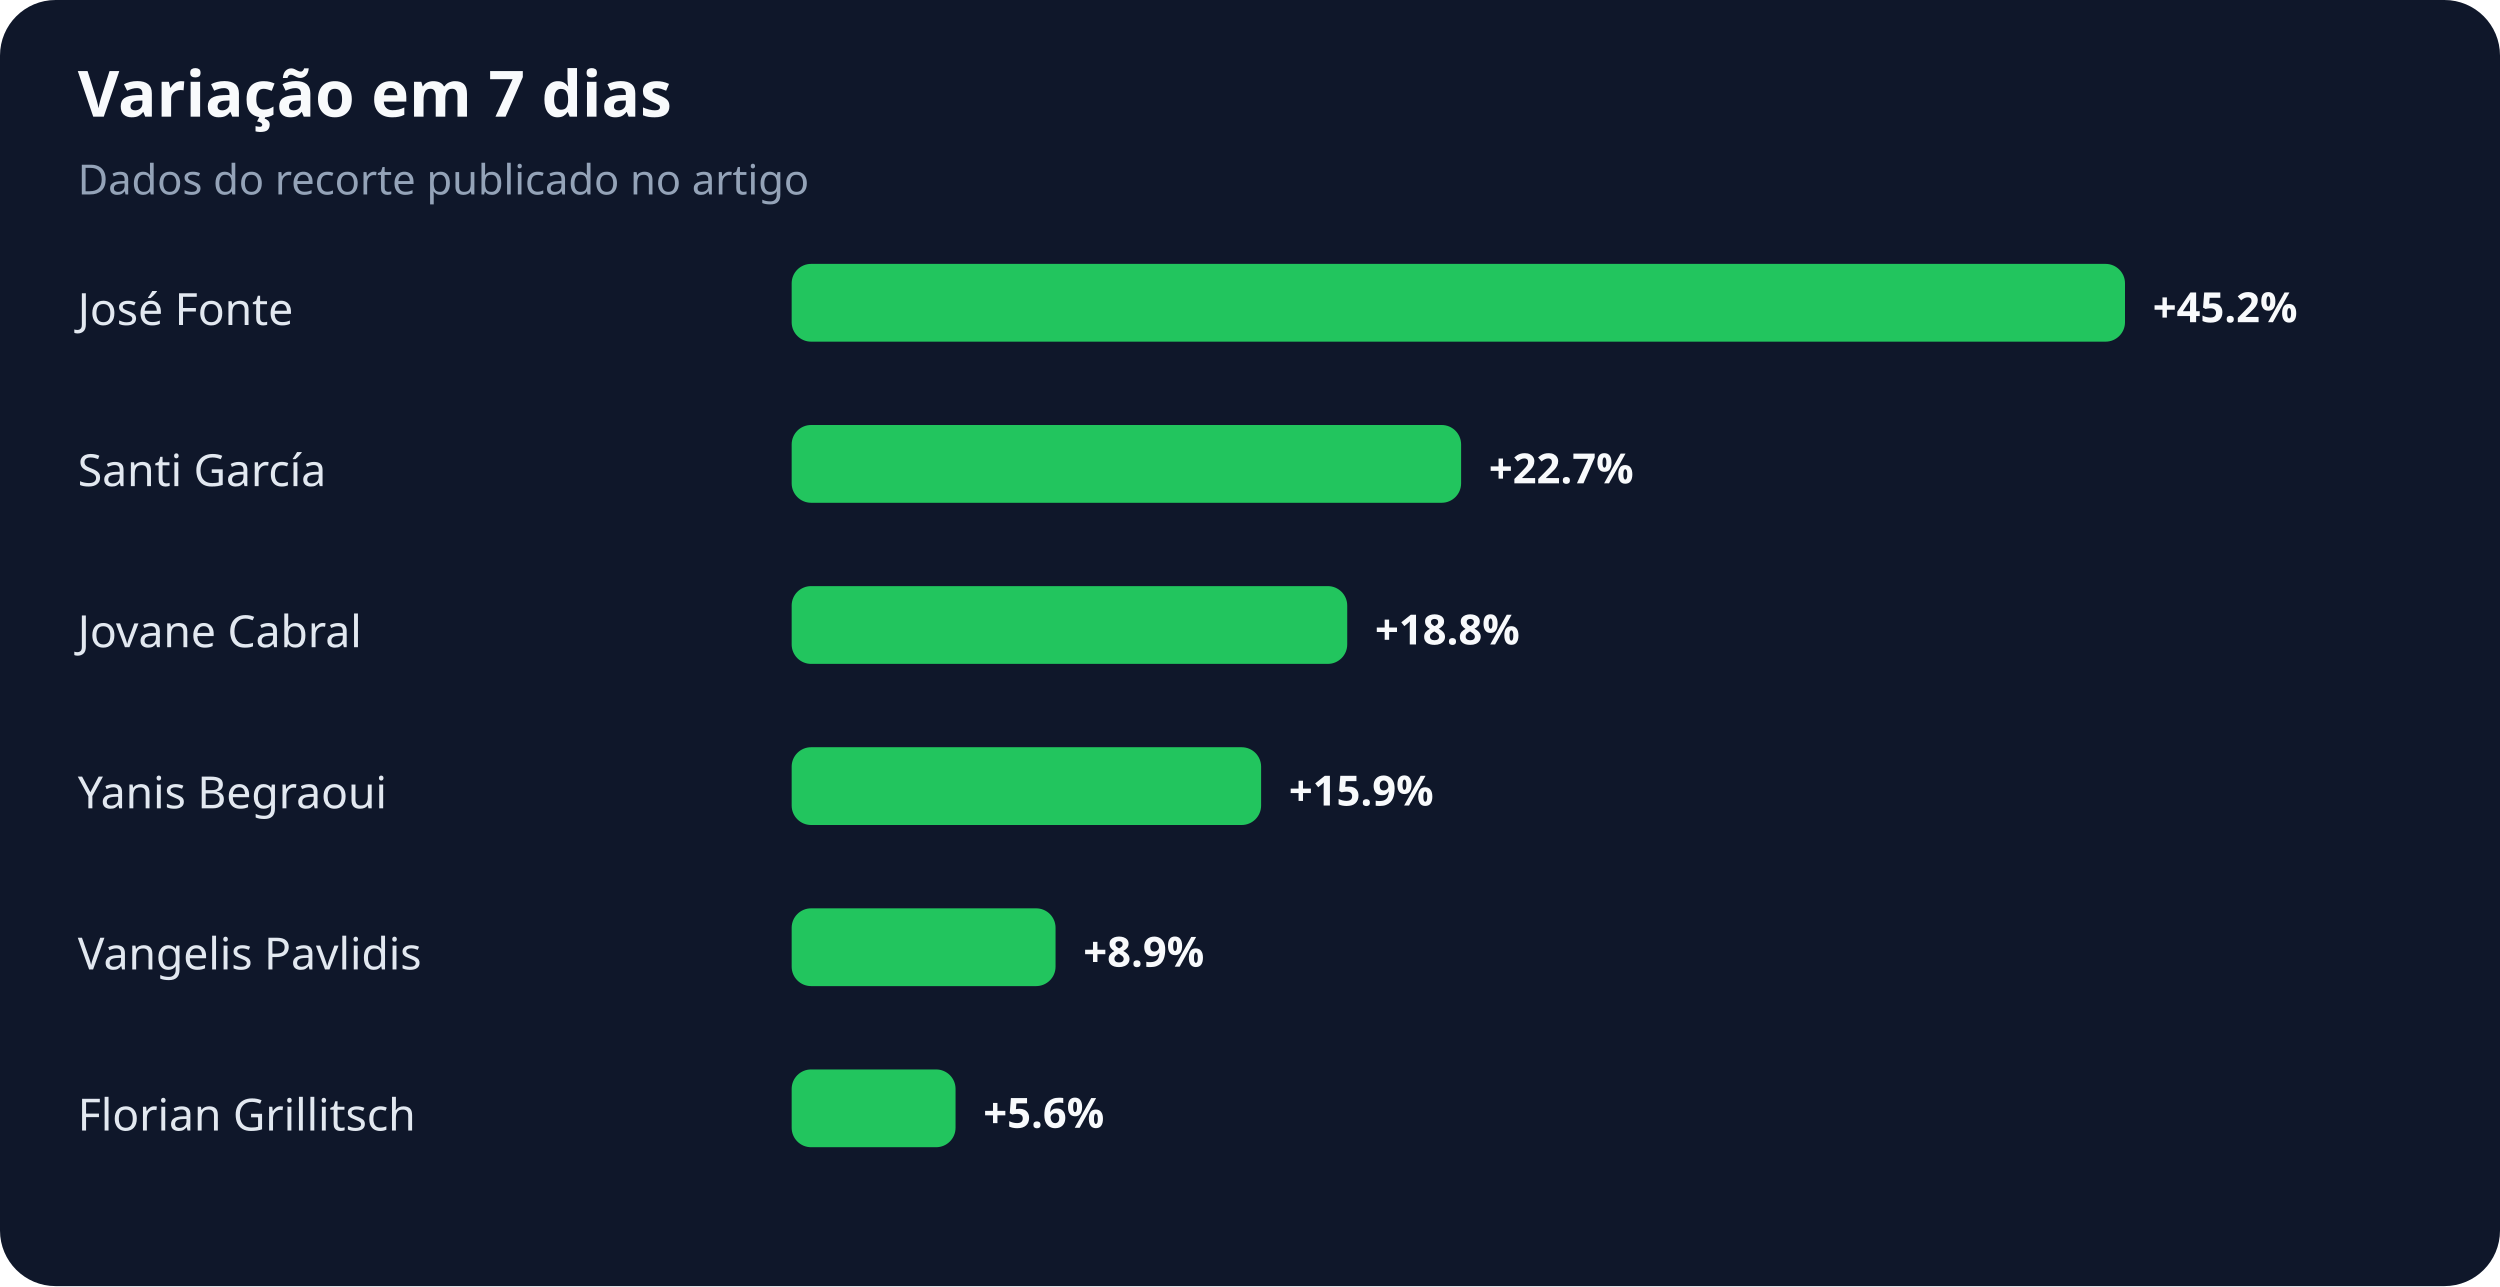
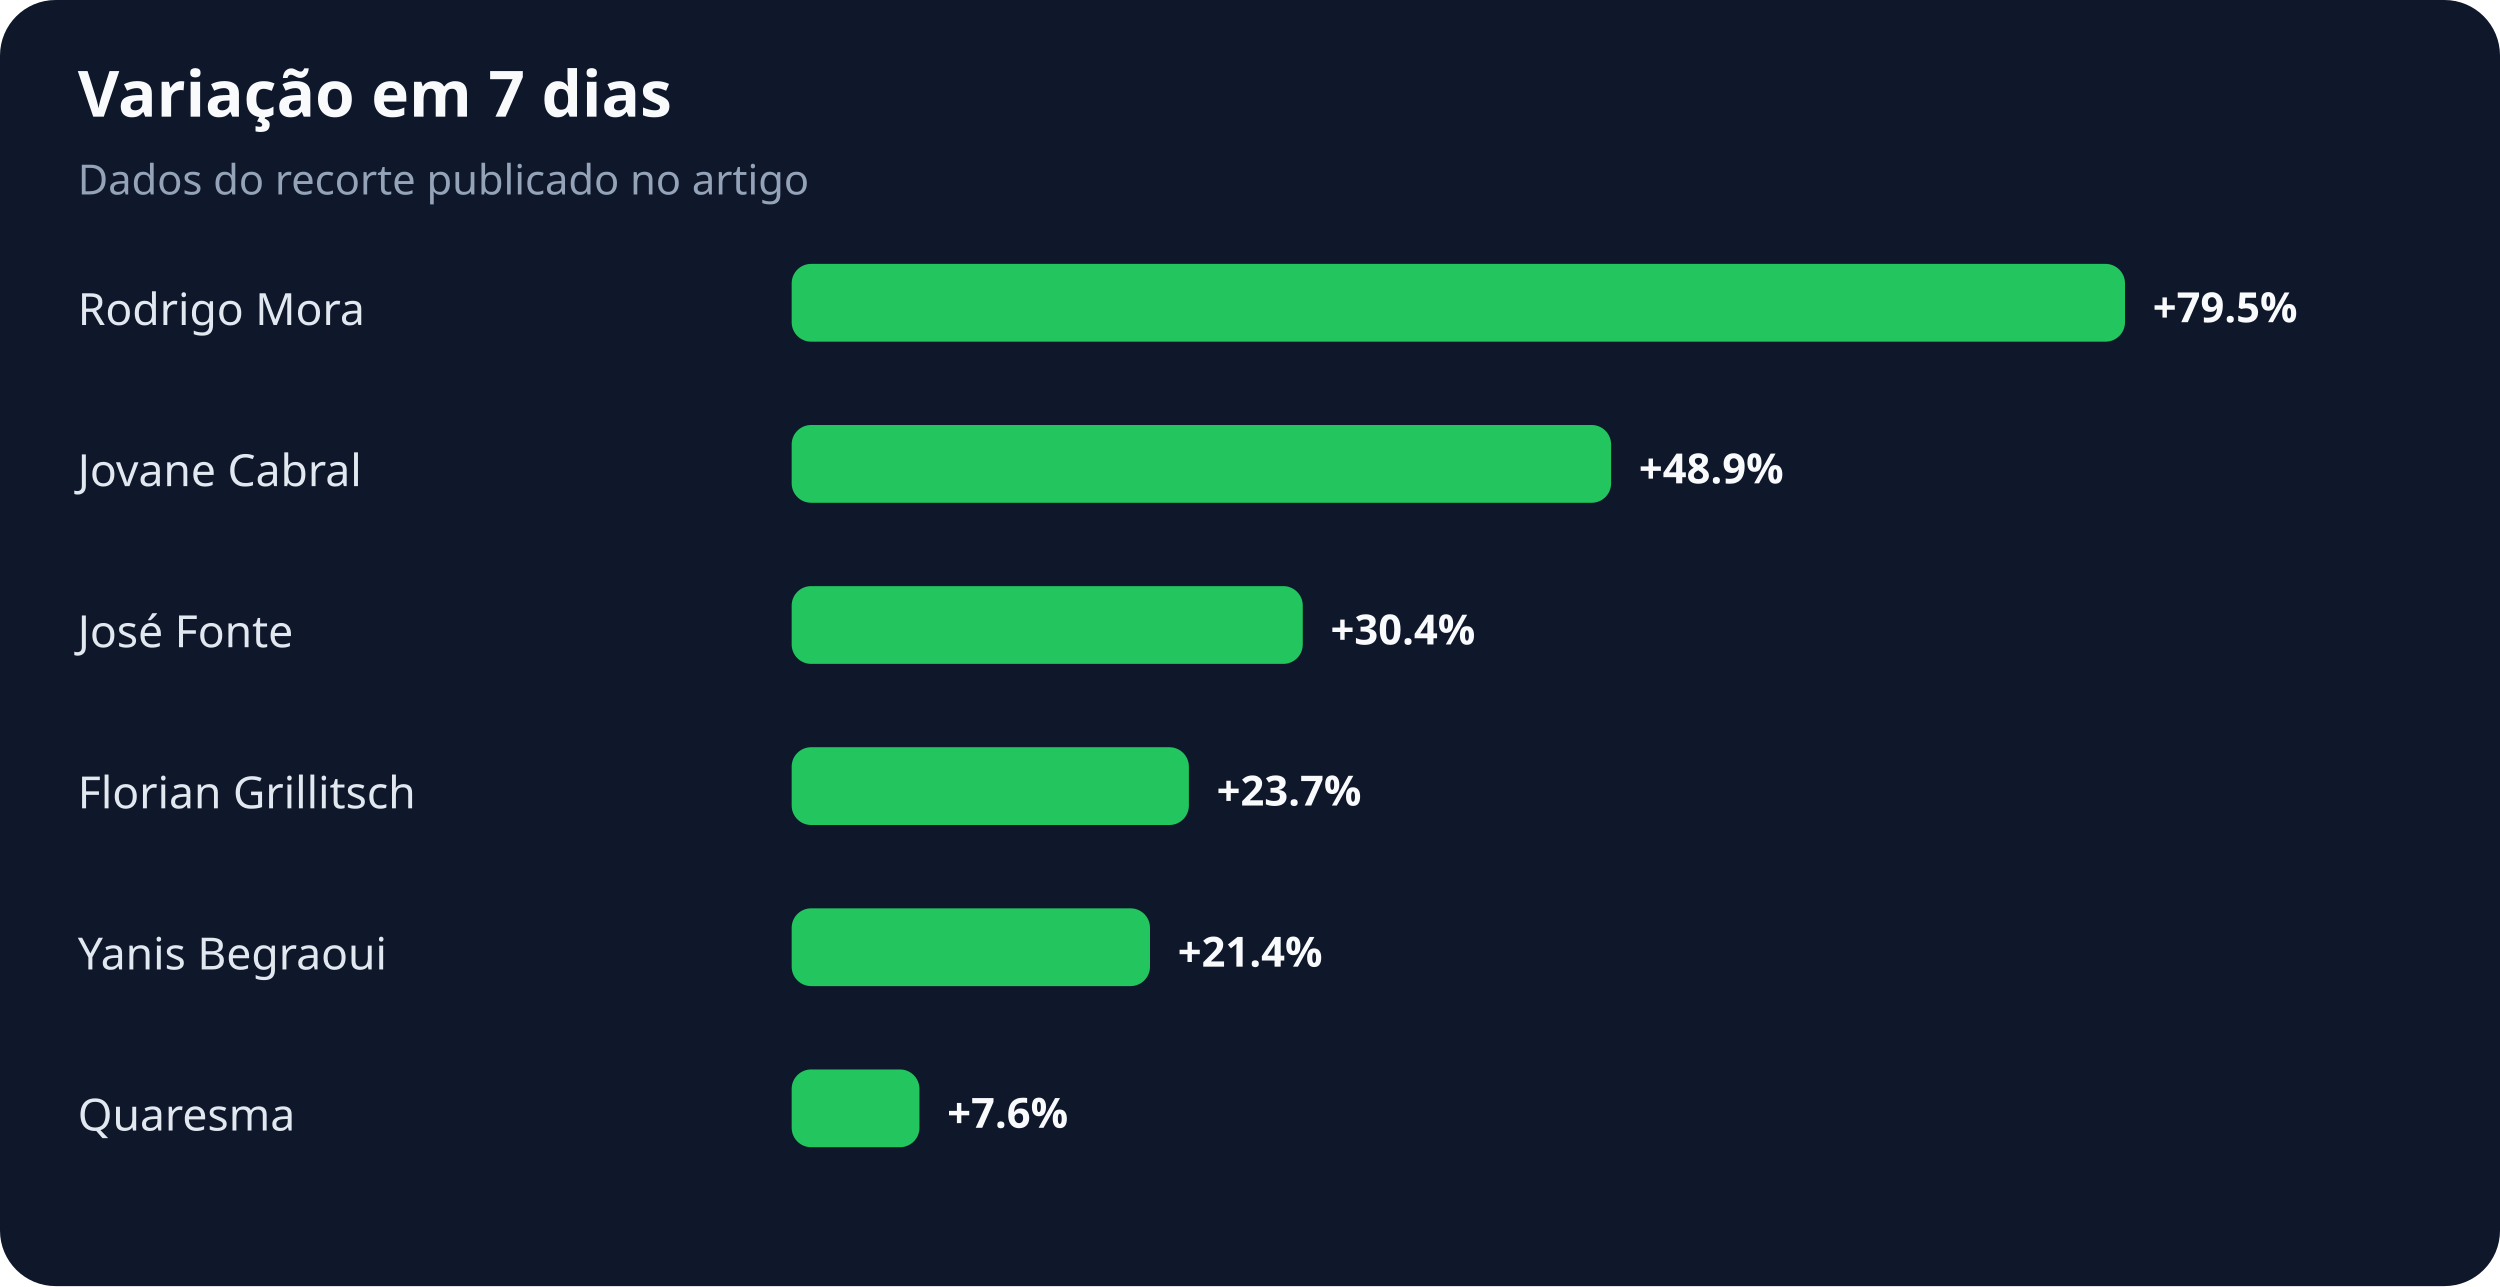
<svg xmlns="http://www.w3.org/2000/svg" width="900" height="463" viewBox="0 0 900 463" role="img" aria-labelledby="title desc">
  <rect width="100%" height="100%" rx="20" fill="#0f172a" />
  <text x="28" y="42" fill="#f8fafc" font-family="system-ui,sans-serif" font-size="23" font-weight="700">Variação em 7 dias</text>
  <text x="28" y="70" fill="#94a3b8" font-family="system-ui,sans-serif" font-size="15">Dados do recorte publicado no artigo</text>
-   <text x="28" y="117" fill="#e2e8f0" font-family="system-ui,sans-serif" font-size="16">José Fonte</text>
+   <text x="28" y="117" fill="#e2e8f0" font-family="system-ui,sans-serif" font-size="16">Rodrigo Mora</text>
  <rect x="285" y="95" width="480" height="28" rx="7" fill="#22c55e" />
-   <text x="775" y="116" fill="#f8fafc" font-family="system-ui,sans-serif" font-size="15" font-weight="700">+45.2%</text>
-   <text x="28" y="175" fill="#e2e8f0" font-family="system-ui,sans-serif" font-size="16">Santi García</text>
-   <rect x="285" y="153" width="241" height="28" rx="7" fill="#22c55e" />
-   <text x="536" y="174" fill="#f8fafc" font-family="system-ui,sans-serif" font-size="15" font-weight="700">+22.7%</text>
-   <text x="28" y="233" fill="#e2e8f0" font-family="system-ui,sans-serif" font-size="16">Jovane Cabral</text>
-   <rect x="285" y="211" width="200" height="28" rx="7" fill="#22c55e" />
-   <text x="495" y="232" fill="#f8fafc" font-family="system-ui,sans-serif" font-size="15" font-weight="700">+18.8%</text>
-   <text x="28" y="291" fill="#e2e8f0" font-family="system-ui,sans-serif" font-size="16">Yanis Begraoui</text>
-   <rect x="285" y="269" width="169" height="28" rx="7" fill="#22c55e" />
-   <text x="464" y="290" fill="#f8fafc" font-family="system-ui,sans-serif" font-size="15" font-weight="700">+15.9%</text>
-   <text x="28" y="349" fill="#e2e8f0" font-family="system-ui,sans-serif" font-size="16">Vangelis Pavlidis</text>
-   <rect x="285" y="327" width="95" height="28" rx="7" fill="#22c55e" />
-   <text x="390" y="348" fill="#f8fafc" font-family="system-ui,sans-serif" font-size="15" font-weight="700">+8.9%</text>
-   <text x="28" y="407" fill="#e2e8f0" font-family="system-ui,sans-serif" font-size="16">Florian Grillitsch</text>
-   <rect x="285" y="385" width="59" height="28" rx="7" fill="#22c55e" />
-   <text x="354" y="406" fill="#f8fafc" font-family="system-ui,sans-serif" font-size="15" font-weight="700">+5.6%</text>
+   <text x="775" y="116" fill="#f8fafc" font-family="system-ui,sans-serif" font-size="15" font-weight="700">+79.5%</text>
+   <text x="28" y="175" fill="#e2e8f0" font-family="system-ui,sans-serif" font-size="16">Jovane Cabral</text>
+   <rect x="285" y="153" width="295" height="28" rx="7" fill="#22c55e" />
+   <text x="590" y="174" fill="#f8fafc" font-family="system-ui,sans-serif" font-size="15" font-weight="700">+48.9%</text>
+   <text x="28" y="233" fill="#e2e8f0" font-family="system-ui,sans-serif" font-size="16">José Fonte</text>
+   <rect x="285" y="211" width="184" height="28" rx="7" fill="#22c55e" />
+   <text x="479" y="232" fill="#f8fafc" font-family="system-ui,sans-serif" font-size="15" font-weight="700">+30.4%</text>
+   <text x="28" y="291" fill="#e2e8f0" font-family="system-ui,sans-serif" font-size="16">Florian Grillitsch</text>
+   <rect x="285" y="269" width="143" height="28" rx="7" fill="#22c55e" />
+   <text x="438" y="290" fill="#f8fafc" font-family="system-ui,sans-serif" font-size="15" font-weight="700">+23.7%</text>
+   <text x="28" y="349" fill="#e2e8f0" font-family="system-ui,sans-serif" font-size="16">Yanis Begraoui</text>
+   <rect x="285" y="327" width="129" height="28" rx="7" fill="#22c55e" />
+   <text x="424" y="348" fill="#f8fafc" font-family="system-ui,sans-serif" font-size="15" font-weight="700">+21.4%</text>
+   <text x="28" y="407" fill="#e2e8f0" font-family="system-ui,sans-serif" font-size="16">Quaresma</text>
+   <rect x="285" y="385" width="46" height="28" rx="7" fill="#22c55e" />
+   <text x="341" y="406" fill="#f8fafc" font-family="system-ui,sans-serif" font-size="15" font-weight="700">+7.6%</text>
</svg>
